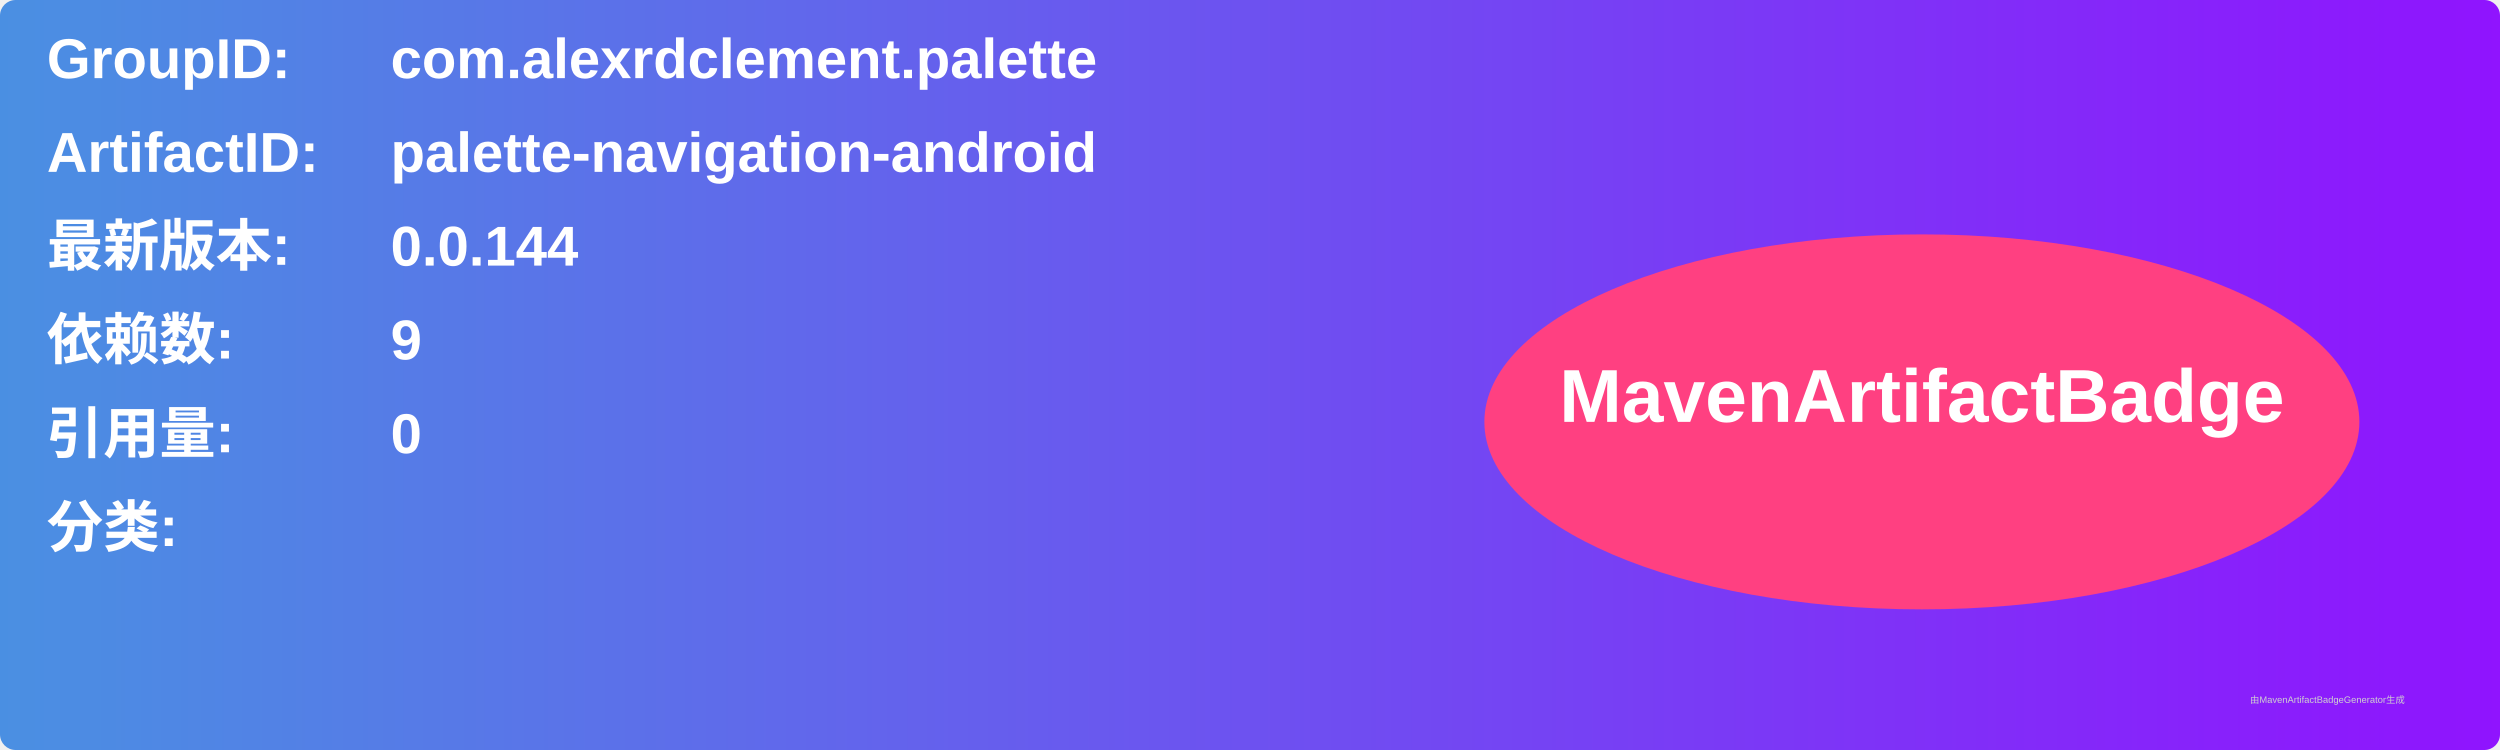
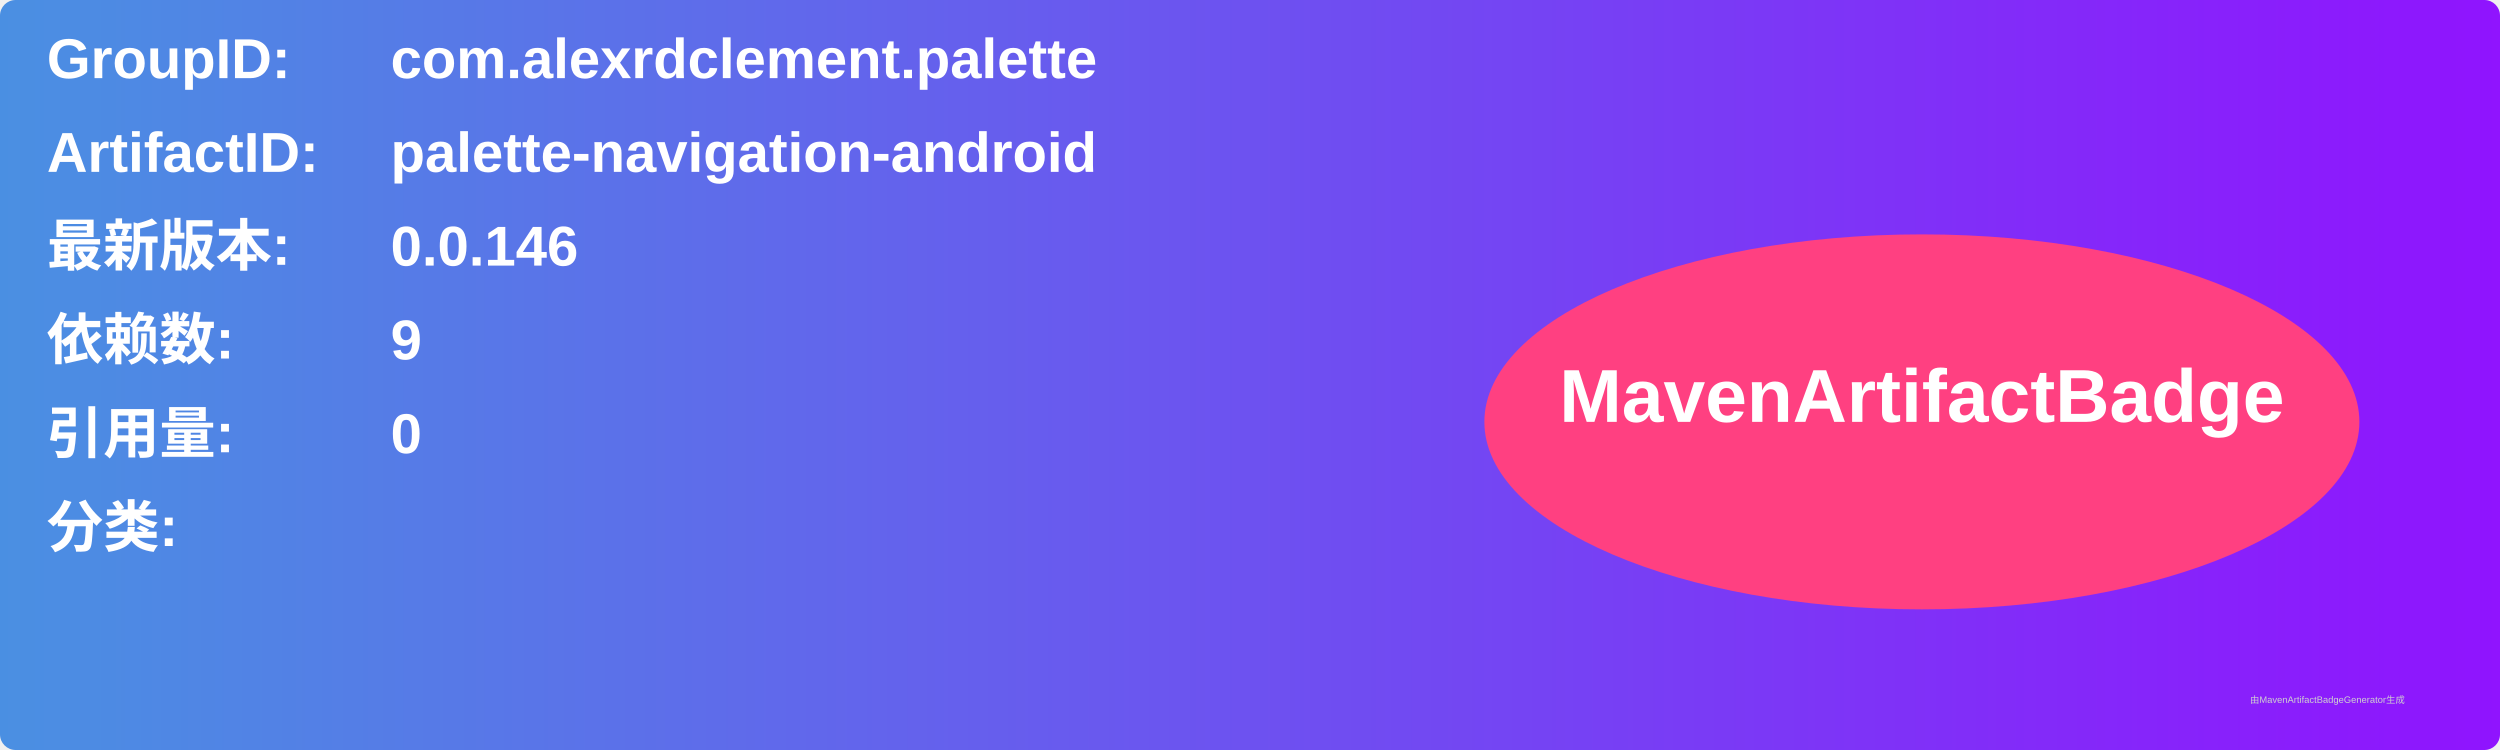
<svg xmlns="http://www.w3.org/2000/svg" width="800" height="240" viewBox="0 0 800 240">
  <linearGradient id="grad" x1="0%" y1="0%" x2="100%" y2="0%">
    <stop offset="0%" stop-color="#4a90e2" />
    <stop offset="100%" stop-color="#9013fe" />
  </linearGradient>
  <rect width="100%" height="100%" rx="5" ry="5" fill="url(#grad)" />
  <g transform="translate(15, 15)">
    <text x="0" y="10" font-family="Arial" font-size="18" fill="white" font-weight="bold" width="260">GroupID:</text>
    <text x="110" y="10" font-family="Arial" font-size="18" fill="white" font-weight="bold" width="460">com.alexrdclement.palette</text>
    <text x="0" y="40" font-family="Arial" font-size="18" fill="white" font-weight="bold" width="260">ArtifactID:</text>
    <text x="110" y="40" font-family="Arial" font-size="18" fill="white" font-weight="bold" width="460">palette-navigation-android</text>
    <text x="0" y="70" font-family="Arial" font-size="18" fill="white" font-weight="bold">最新版本:</text>
    <text x="110" y="70" font-family="Arial" font-size="18" fill="white" font-weight="bold">
-       <tspan font-weight="bold">0.0.144</tspan>
+       <tspan font-weight="bold">0.0.146</tspan>
    </text>
    <text x="0" y="100" font-family="Arial" font-size="18" fill="white" font-weight="bold">依赖数: </text>
    <text x="110" y="100" font-family="Arial" font-size="18" fill="white">
      <tspan font-weight="bold">9</tspan>
    </text>
    <text x="0" y="130" font-family="Arial" font-size="18" fill="white" font-weight="bold">引用量: </text>
    <text x="110" y="130" font-family="Arial" font-size="18" fill="white">
      <tspan font-weight="bold">0</tspan>
    </text>
    <text x="0" y="160" font-family="Arial" font-size="18" fill="white" font-weight="bold">分类:</text>
    <text x="10" y="190" font-family="Arial" font-size="10" fill="white">
      <tspan font-weight="bold" />
    </text>
    <ellipse cx="600" cy="120" rx="140" ry="60" fill="#ff4081" />
    <text x="600" y="120" text-anchor="middle" font-family="Arial" font-size="24" fill="white" font-weight="bold">MavenArtifactBadge</text>
  </g>
  <text x="720" y="225" font-family="Arial" font-size="3" fill="#d0d0d0">由MavenArtifactBadgeGenerator生成</text>
</svg>
